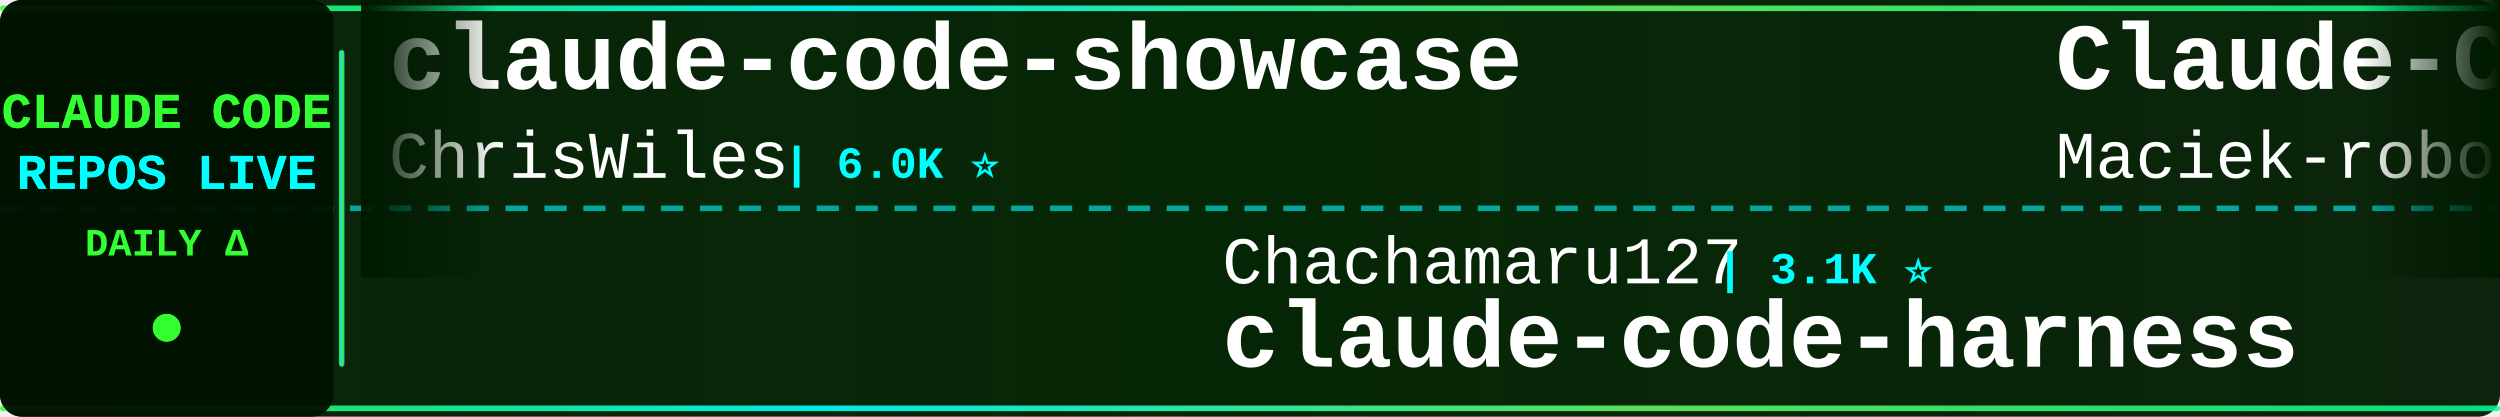
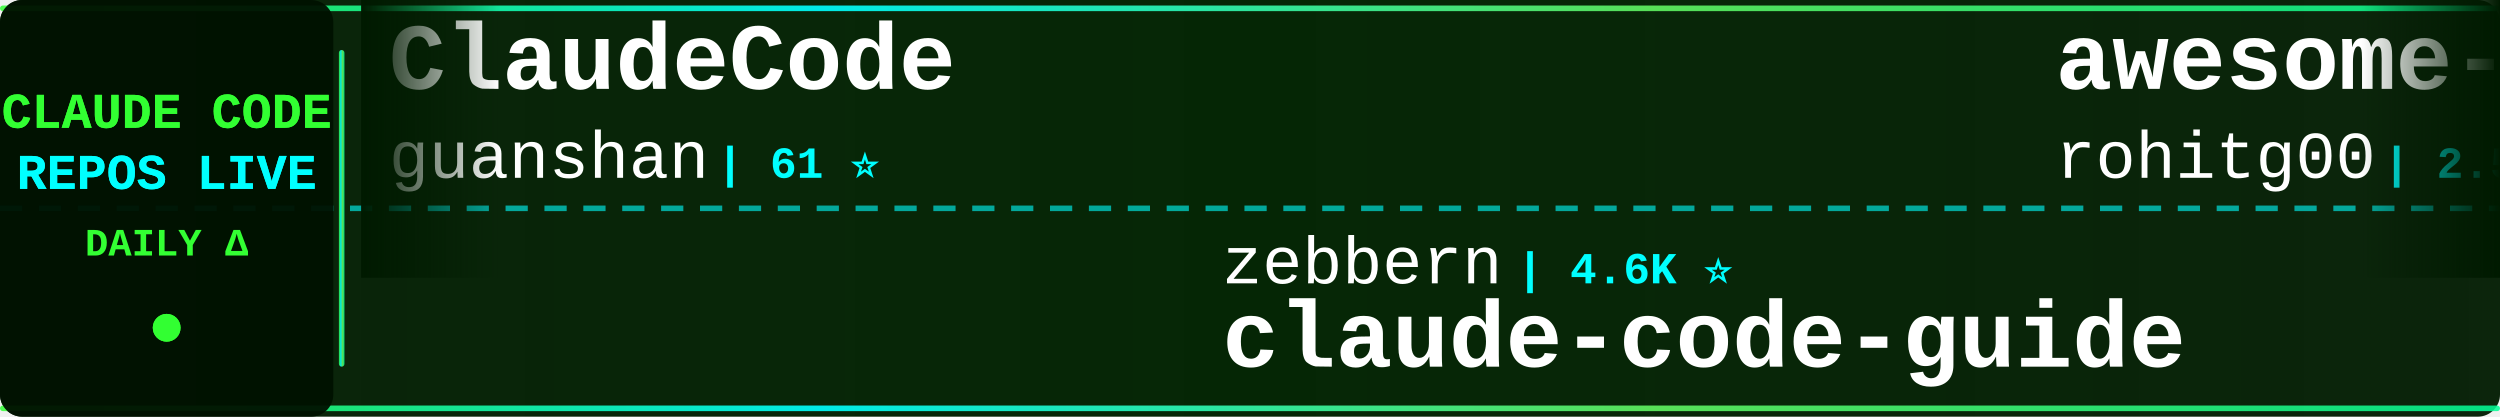
<svg xmlns="http://www.w3.org/2000/svg" width="900" height="150">
  <defs>
    <linearGradient id="tickerBg" x1="0%" y1="0%" x2="100%" y2="0%">
      <stop offset="0%" style="stop-color:#001a00;stop-opacity:0.95" />
      <stop offset="50%" style="stop-color:#002200;stop-opacity:0.98" />
      <stop offset="100%" style="stop-color:#001a00;stop-opacity:0.95" />
    </linearGradient>
    <linearGradient id="borderGrad" x1="0%" y1="0%" x2="100%" y2="0%">
      <stop offset="0%" style="stop-color:#33ff33;stop-opacity:0.85">
        <animate attributeName="stop-opacity" values="0.85;1;0.85" dur="2s" repeatCount="indefinite" />
      </stop>
      <stop offset="33%" style="stop-color:#00ffff;stop-opacity:0.9">
        <animate attributeName="stop-opacity" values="0.9;1;0.9" dur="2.2s" repeatCount="indefinite" />
      </stop>
      <stop offset="66%" style="stop-color:#66ff66;stop-opacity:0.85">
        <animate attributeName="stop-opacity" values="0.85;1;0.85" dur="1.8s" repeatCount="indefinite" />
      </stop>
      <stop offset="100%" style="stop-color:#00ff99;stop-opacity:0.85">
        <animate attributeName="stop-opacity" values="0.85;1;0.85" dur="2s" repeatCount="indefinite" />
      </stop>
    </linearGradient>
    <filter id="textGlow">
      <feGaussianBlur stdDeviation="0.1" result="coloredBlur" />
      <feMerge>
        <feMergeNode in="coloredBlur" />
        <feMergeNode in="SourceGraphic" />
      </feMerge>
    </filter>
    <filter id="metricGlow">
      <feGaussianBlur stdDeviation="0.2" result="coloredBlur" />
      <feMerge>
        <feMergeNode in="coloredBlur" />
        <feMergeNode in="SourceGraphic" />
      </feMerge>
    </filter>
    <linearGradient id="leftFade" x1="0%" y1="0%" x2="100%" y2="0%">
      <stop offset="0%" style="stop-color:#001a00;stop-opacity:1" />
      <stop offset="100%" style="stop-color:#001a00;stop-opacity:0" />
    </linearGradient>
    <linearGradient id="rightFade" x1="0%" y1="0%" x2="100%" y2="0%">
      <stop offset="0%" style="stop-color:#001a00;stop-opacity:0" />
      <stop offset="100%" style="stop-color:#001a00;stop-opacity:1" />
    </linearGradient>
  </defs>
  <rect width="900" height="150" fill="url(#tickerBg)" rx="8" />
  <rect x="0" y="2" width="900" height="2" fill="url(#borderGrad)" rx="1" />
  <rect x="0" y="146" width="900" height="2" fill="url(#borderGrad)" rx="1" />
  <line x1="0" y1="75" x2="900" y2="75" stroke="#00ffff" stroke-width="2" stroke-dasharray="8 6" opacity="0.6" />
  <rect x="0" y="0" width="120" height="150" fill="#001100" opacity="0.95" rx="8" />
  <text x="60" y="46" font-family="'Courier New', monospace" font-size="18" font-weight="bold" fill="#33ff33" text-anchor="middle" filter="url(#textGlow)">
    CLAUDE CODE
  </text>
  <text x="60" y="68" font-family="'Courier New', monospace" font-size="18" font-weight="bold" fill="#00ffff" text-anchor="middle" filter="url(#textGlow)">
    REPOS LIVE
  </text>
  <text x="60" y="92" font-family="'Courier New', monospace" font-size="14" font-weight="bold" fill="#33ff33" text-anchor="middle">
    DAILY Δ
  </text>
  <circle cx="60" cy="118" r="5" fill="#33ff33" filter="url(#metricGlow)">
    <animate attributeName="r" values="4;6;4" dur="1.5s" repeatCount="indefinite" />
    <animate attributeName="opacity" values="0.6;1;0.6" dur="1.5s" repeatCount="indefinite" />
  </circle>
  <rect x="122" y="18" width="2" height="114" fill="url(#borderGrad)" rx="1" />
  <clipPath id="tickerClip">
    <rect x="130" y="0" width="770" height="150" />
  </clipPath>
  <g clip-path="url(#tickerClip)">
    <g id="tickerItems">
      <animateTransform attributeName="transform" attributeType="XML" type="translate" from="0 0" to="-3000 0" dur="54s" repeatCount="indefinite" />
      <g transform="translate(0, 0)">
-         <text x="140" y="32" font-family="'Courier New', monospace" font-size="34" font-weight="bold" fill="#ffffff">claude-code-showcase</text>
-         <text x="140" y="64" font-family="'Courier New', monospace" font-size="24" font-weight="normal" fill="#ffffff" opacity="1.0">ChrisWiles</text>
-         <text x="282" y="64" font-family="'Courier New', monospace" font-size="16" font-weight="bold" fill="#00ffff"> | 6.0K ⭐</text>
+         <text x="140" y="32" font-family="'Courier New', monospace" font-size="34" font-weight="bold" fill="#ffffff">ClaudeCode</text>
+         <text x="140" y="64" font-family="'Courier New', monospace" font-size="24" font-weight="normal" fill="#ffffff" opacity="1.0">guanshan</text>
+         <text x="258" y="64" font-family="'Courier New', monospace" font-size="16" font-weight="bold" fill="#00ffff"> | 61 ⭐</text>
      </g>
      <g transform="translate(300, 0)">
-         <text x="140" y="102" font-family="'Courier New', monospace" font-size="24" font-weight="normal" fill="#ffffff" opacity="1.0">Chachamaru127</text>
-         <text x="318" y="102" font-family="'Courier New', monospace" font-size="16" font-weight="bold" fill="#00ffff"> | 3.1K ⭐</text>
-         <text x="140" y="132" font-family="'Courier New', monospace" font-size="34" font-weight="bold" fill="#ffffff">claude-code-harness</text>
+         <text x="140" y="102" font-family="'Courier New', monospace" font-size="24" font-weight="normal" fill="#ffffff" opacity="1.0">zebbern</text>
+         <text x="246" y="102" font-family="'Courier New', monospace" font-size="16" font-weight="bold" fill="#00ffff"> | 4.6K ⭐</text>
+         <text x="140" y="132" font-family="'Courier New', monospace" font-size="34" font-weight="bold" fill="#ffffff">claude-code-guide</text>
      </g>
      <g transform="translate(600, 0)">
-         <text x="140" y="32" font-family="'Courier New', monospace" font-size="34" font-weight="bold" fill="#ffffff">Claude-Code-Usage-Monito...</text>
-         <text x="140" y="64" font-family="'Courier New', monospace" font-size="24" font-weight="normal" fill="#ffffff" opacity="1.0">Maciek-roboblog</text>
-         <text x="342" y="64" font-family="'Courier New', monospace" font-size="16" font-weight="bold" fill="#00ffff"> | 8.6K ⭐</text>
+         <text x="140" y="32" font-family="'Courier New', monospace" font-size="34" font-weight="bold" fill="#ffffff">awesome-claude-code-tool...</text>
+         <text x="140" y="64" font-family="'Courier New', monospace" font-size="24" font-weight="normal" fill="#ffffff" opacity="1.0">rohitg00</text>
+         <text x="258" y="64" font-family="'Courier New', monospace" font-size="16" font-weight="bold" fill="#00ffff"> | 2.5K ⭐</text>
      </g>
      <g transform="translate(900, 0)">
-         <text x="140" y="102" font-family="'Courier New', monospace" font-size="24" font-weight="normal" fill="#ffffff" opacity="1.0">luyao618</text>
-         <text x="258" y="102" font-family="'Courier New', monospace" font-size="16" font-weight="bold" fill="#00ffff"> | 1.7K ⭐</text>
-         <text x="140" y="132" font-family="'Courier New', monospace" font-size="34" font-weight="bold" fill="#ffffff">Claude-Code-Source-Study</text>
+         <text x="140" y="102" font-family="'Courier New', monospace" font-size="24" font-weight="normal" fill="#ffffff" opacity="1.0">shareAI-lab</text>
+         <text x="294" y="102" font-family="'Courier New', monospace" font-size="16" font-weight="bold" fill="#00ffff"> | 74.3K ⭐ +11</text>
+         <text x="140" y="132" font-family="'Courier New', monospace" font-size="34" font-weight="bold" fill="#ffffff">learn-claude-code</text>
      </g>
      <g transform="translate(1200, 0)">
-         <text x="140" y="32" font-family="'Courier New', monospace" font-size="34" font-weight="bold" fill="#ffffff">claude-code-proxy</text>
-         <text x="140" y="64" font-family="'Courier New', monospace" font-size="24" font-weight="normal" fill="#ffffff" opacity="1.0">1rgs</text>
-         <text x="210" y="64" font-family="'Courier New', monospace" font-size="16" font-weight="bold" fill="#00ffff"> | 3.7K ⭐</text>
+         <text x="140" y="32" font-family="'Courier New', monospace" font-size="34" font-weight="bold" fill="#ffffff">Claude-code</text>
+         <text x="140" y="64" font-family="'Courier New', monospace" font-size="24" font-weight="normal" fill="#ffffff" opacity="1.0">zstmfhy</text>
+         <text x="246" y="64" font-family="'Courier New', monospace" font-size="16" font-weight="bold" fill="#00ffff"> | 190 ⭐</text>
      </g>
      <g transform="translate(1500, 0)">
-         <text x="140" y="102" font-family="'Courier New', monospace" font-size="24" font-weight="normal" fill="#ffffff" opacity="1.0">rohitg00</text>
-         <text x="258" y="102" font-family="'Courier New', monospace" font-size="16" font-weight="bold" fill="#00ffff"> | 2.5K ⭐ +1</text>
-         <text x="140" y="132" font-family="'Courier New', monospace" font-size="34" font-weight="bold" fill="#ffffff">awesome-claude-code-tool...</text>
+         <text x="140" y="102" font-family="'Courier New', monospace" font-size="24" font-weight="normal" fill="#ffffff" opacity="1.0">Windy3f3f3f3f</text>
+         <text x="318" y="102" font-family="'Courier New', monospace" font-size="16" font-weight="bold" fill="#00ffff"> | 3.5K ⭐ +3</text>
+         <text x="140" y="132" font-family="'Courier New', monospace" font-size="34" font-weight="bold" fill="#ffffff">how-claude-code-works</text>
      </g>
      <g transform="translate(1800, 0)">
        <text x="140" y="32" font-family="'Courier New', monospace" font-size="34" font-weight="bold" fill="#ffffff">Open-ClaudeCode</text>
        <text x="140" y="64" font-family="'Courier New', monospace" font-size="24" font-weight="normal" fill="#ffffff" opacity="1.0">LING71671</text>
        <text x="270" y="64" font-family="'Courier New', monospace" font-size="16" font-weight="bold" fill="#00ffff"> | 945 ⭐</text>
      </g>
      <g transform="translate(2100, 0)">
-         <text x="140" y="102" font-family="'Courier New', monospace" font-size="24" font-weight="normal" fill="#ffffff" opacity="1.0">xu-xiang</text>
-         <text x="258" y="102" font-family="'Courier New', monospace" font-size="16" font-weight="bold" fill="#00ffff"> | 1.9K ⭐ +1</text>
-         <text x="140" y="132" font-family="'Courier New', monospace" font-size="34" font-weight="bold" fill="#ffffff">everything-claude-code-z...</text>
+         <text x="140" y="102" font-family="'Courier New', monospace" font-size="24" font-weight="normal" fill="#ffffff" opacity="1.0">1rgs</text>
+         <text x="210" y="102" font-family="'Courier New', monospace" font-size="16" font-weight="bold" fill="#00ffff"> | 3.7K ⭐ +1</text>
+         <text x="140" y="132" font-family="'Courier New', monospace" font-size="34" font-weight="bold" fill="#ffffff">claude-code-proxy</text>
      </g>
      <g transform="translate(2400, 0)">
        <text x="140" y="32" font-family="'Courier New', monospace" font-size="34" font-weight="bold" fill="#ffffff">Claude-Code</text>
-         <text x="140" y="64" font-family="'Courier New', monospace" font-size="24" font-weight="normal" fill="#ffffff" opacity="1.0">KPR111</text>
-         <text x="234" y="64" font-family="'Courier New', monospace" font-size="16" font-weight="bold" fill="#00ffff"> | 18 ⭐</text>
+         <text x="140" y="64" font-family="'Courier New', monospace" font-size="24" font-weight="normal" fill="#ffffff" opacity="1.0">OrcaWhisper</text>
+         <text x="294" y="64" font-family="'Courier New', monospace" font-size="16" font-weight="bold" fill="#00ffff"> | 90 ⭐</text>
      </g>
      <g transform="translate(2700, 0)">
-         <text x="140" y="102" font-family="'Courier New', monospace" font-size="24" font-weight="normal" fill="#ffffff" opacity="1.0">hangsman</text>
-         <text x="258" y="102" font-family="'Courier New', monospace" font-size="16" font-weight="bold" fill="#00ffff"> | 791 ⭐</text>
-         <text x="140" y="132" font-family="'Courier New', monospace" font-size="34" font-weight="bold" fill="#ffffff">claude-code-source</text>
+         <text x="140" y="102" font-family="'Courier New', monospace" font-size="24" font-weight="normal" fill="#ffffff" opacity="1.0">krusemediallc</text>
+         <text x="318" y="102" font-family="'Courier New', monospace" font-size="16" font-weight="bold" fill="#00ffff"> | 1.2K ⭐</text>
+         <text x="140" y="132" font-family="'Courier New', monospace" font-size="34" font-weight="bold" fill="#ffffff">arcads-claude-code</text>
      </g>
      <g transform="translate(3000, 0)">
-         <text x="140" y="32" font-family="'Courier New', monospace" font-size="34" font-weight="bold" fill="#ffffff">claude-code-showcase</text>
-         <text x="140" y="64" font-family="'Courier New', monospace" font-size="24" font-weight="normal" fill="#ffffff" opacity="1.0">ChrisWiles</text>
-         <text x="282" y="64" font-family="'Courier New', monospace" font-size="16" font-weight="bold" fill="#00ffff"> | 6.0K ⭐</text>
+         <text x="140" y="32" font-family="'Courier New', monospace" font-size="34" font-weight="bold" fill="#ffffff">ClaudeCode</text>
+         <text x="140" y="64" font-family="'Courier New', monospace" font-size="24" font-weight="normal" fill="#ffffff" opacity="1.0">guanshan</text>
+         <text x="258" y="64" font-family="'Courier New', monospace" font-size="16" font-weight="bold" fill="#00ffff"> | 61 ⭐</text>
      </g>
      <g transform="translate(3300, 0)">
-         <text x="140" y="102" font-family="'Courier New', monospace" font-size="24" font-weight="normal" fill="#ffffff" opacity="1.0">Chachamaru127</text>
-         <text x="318" y="102" font-family="'Courier New', monospace" font-size="16" font-weight="bold" fill="#00ffff"> | 3.1K ⭐</text>
-         <text x="140" y="132" font-family="'Courier New', monospace" font-size="34" font-weight="bold" fill="#ffffff">claude-code-harness</text>
+         <text x="140" y="102" font-family="'Courier New', monospace" font-size="24" font-weight="normal" fill="#ffffff" opacity="1.0">zebbern</text>
+         <text x="246" y="102" font-family="'Courier New', monospace" font-size="16" font-weight="bold" fill="#00ffff"> | 4.6K ⭐</text>
+         <text x="140" y="132" font-family="'Courier New', monospace" font-size="34" font-weight="bold" fill="#ffffff">claude-code-guide</text>
      </g>
      <g transform="translate(3600, 0)">
-         <text x="140" y="32" font-family="'Courier New', monospace" font-size="34" font-weight="bold" fill="#ffffff">Claude-Code-Usage-Monito...</text>
-         <text x="140" y="64" font-family="'Courier New', monospace" font-size="24" font-weight="normal" fill="#ffffff" opacity="1.0">Maciek-roboblog</text>
-         <text x="342" y="64" font-family="'Courier New', monospace" font-size="16" font-weight="bold" fill="#00ffff"> | 8.6K ⭐</text>
+         <text x="140" y="32" font-family="'Courier New', monospace" font-size="34" font-weight="bold" fill="#ffffff">awesome-claude-code-tool...</text>
+         <text x="140" y="64" font-family="'Courier New', monospace" font-size="24" font-weight="normal" fill="#ffffff" opacity="1.0">rohitg00</text>
+         <text x="258" y="64" font-family="'Courier New', monospace" font-size="16" font-weight="bold" fill="#00ffff"> | 2.5K ⭐</text>
      </g>
      <g transform="translate(3900, 0)">
-         <text x="140" y="102" font-family="'Courier New', monospace" font-size="24" font-weight="normal" fill="#ffffff" opacity="1.0">luyao618</text>
-         <text x="258" y="102" font-family="'Courier New', monospace" font-size="16" font-weight="bold" fill="#00ffff"> | 1.7K ⭐</text>
-         <text x="140" y="132" font-family="'Courier New', monospace" font-size="34" font-weight="bold" fill="#ffffff">Claude-Code-Source-Study</text>
+         <text x="140" y="102" font-family="'Courier New', monospace" font-size="24" font-weight="normal" fill="#ffffff" opacity="1.0">shareAI-lab</text>
+         <text x="294" y="102" font-family="'Courier New', monospace" font-size="16" font-weight="bold" fill="#00ffff"> | 74.3K ⭐ +11</text>
+         <text x="140" y="132" font-family="'Courier New', monospace" font-size="34" font-weight="bold" fill="#ffffff">learn-claude-code</text>
      </g>
    </g>
  </g>
  <rect x="130" y="0" width="50" height="100" fill="url(#leftFade)" />
  <rect x="850" y="0" width="50" height="100" fill="url(#rightFade)" />
</svg>
